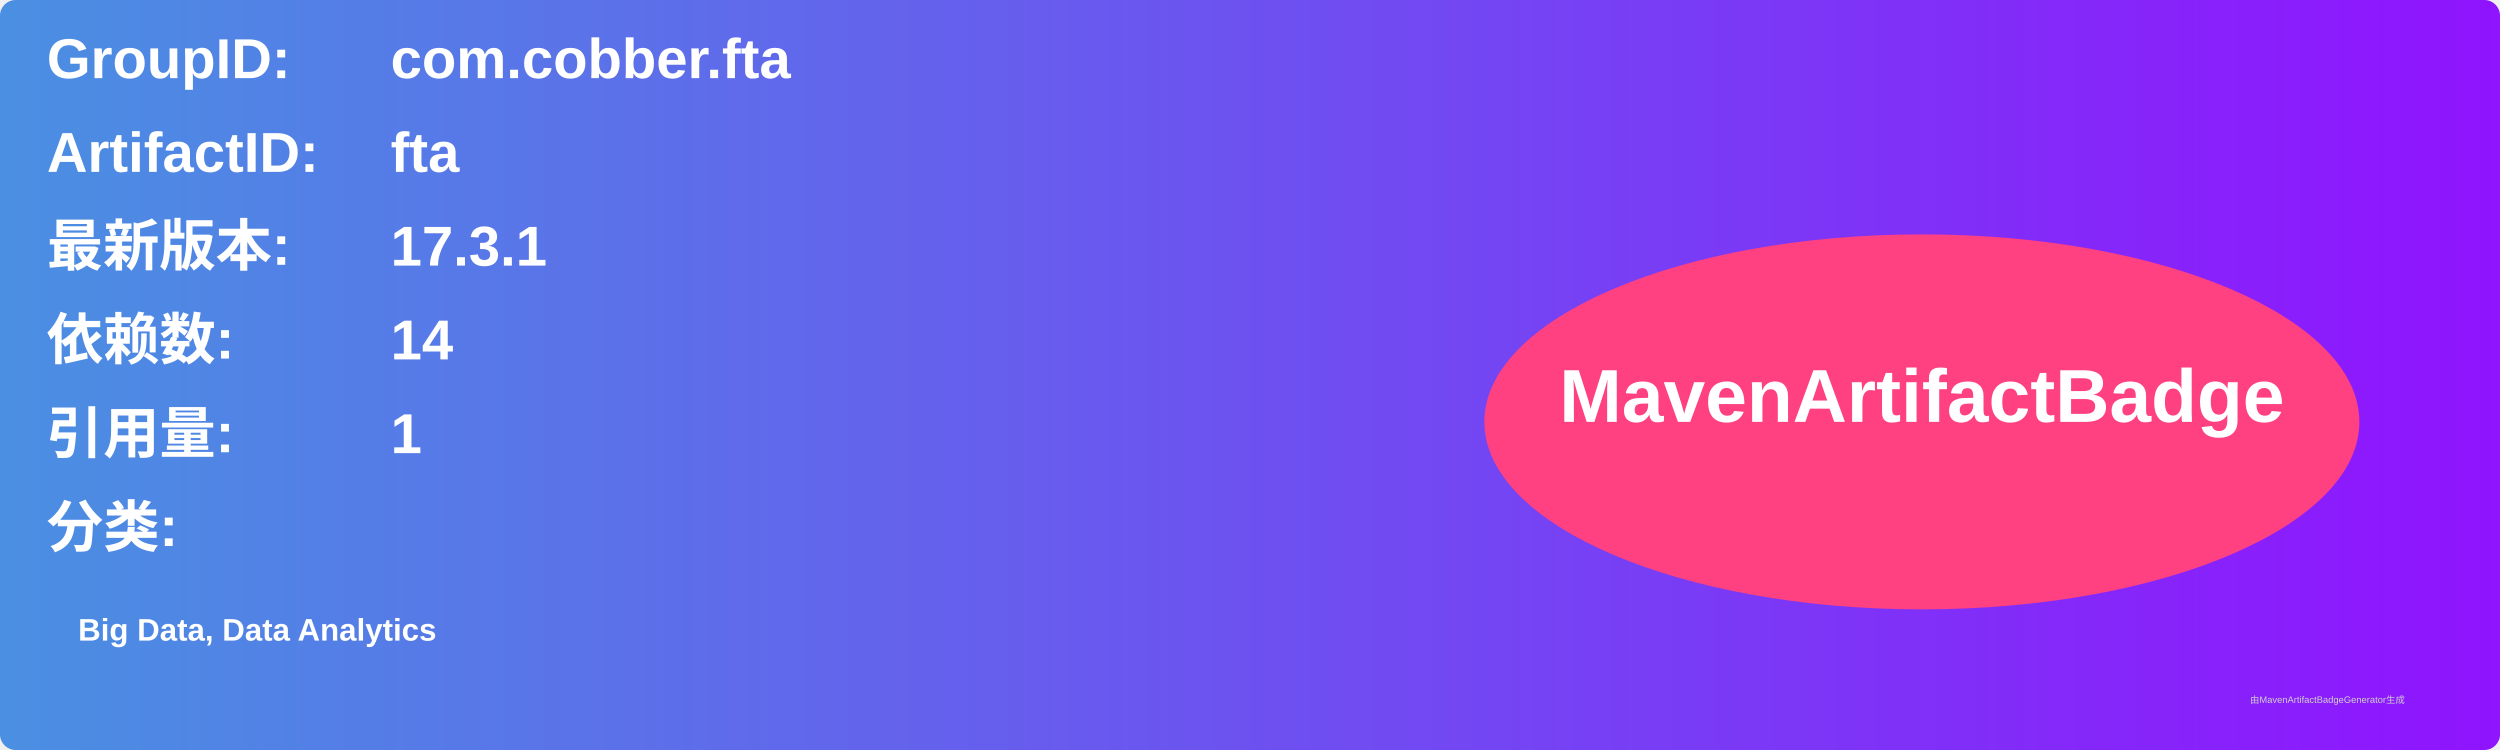
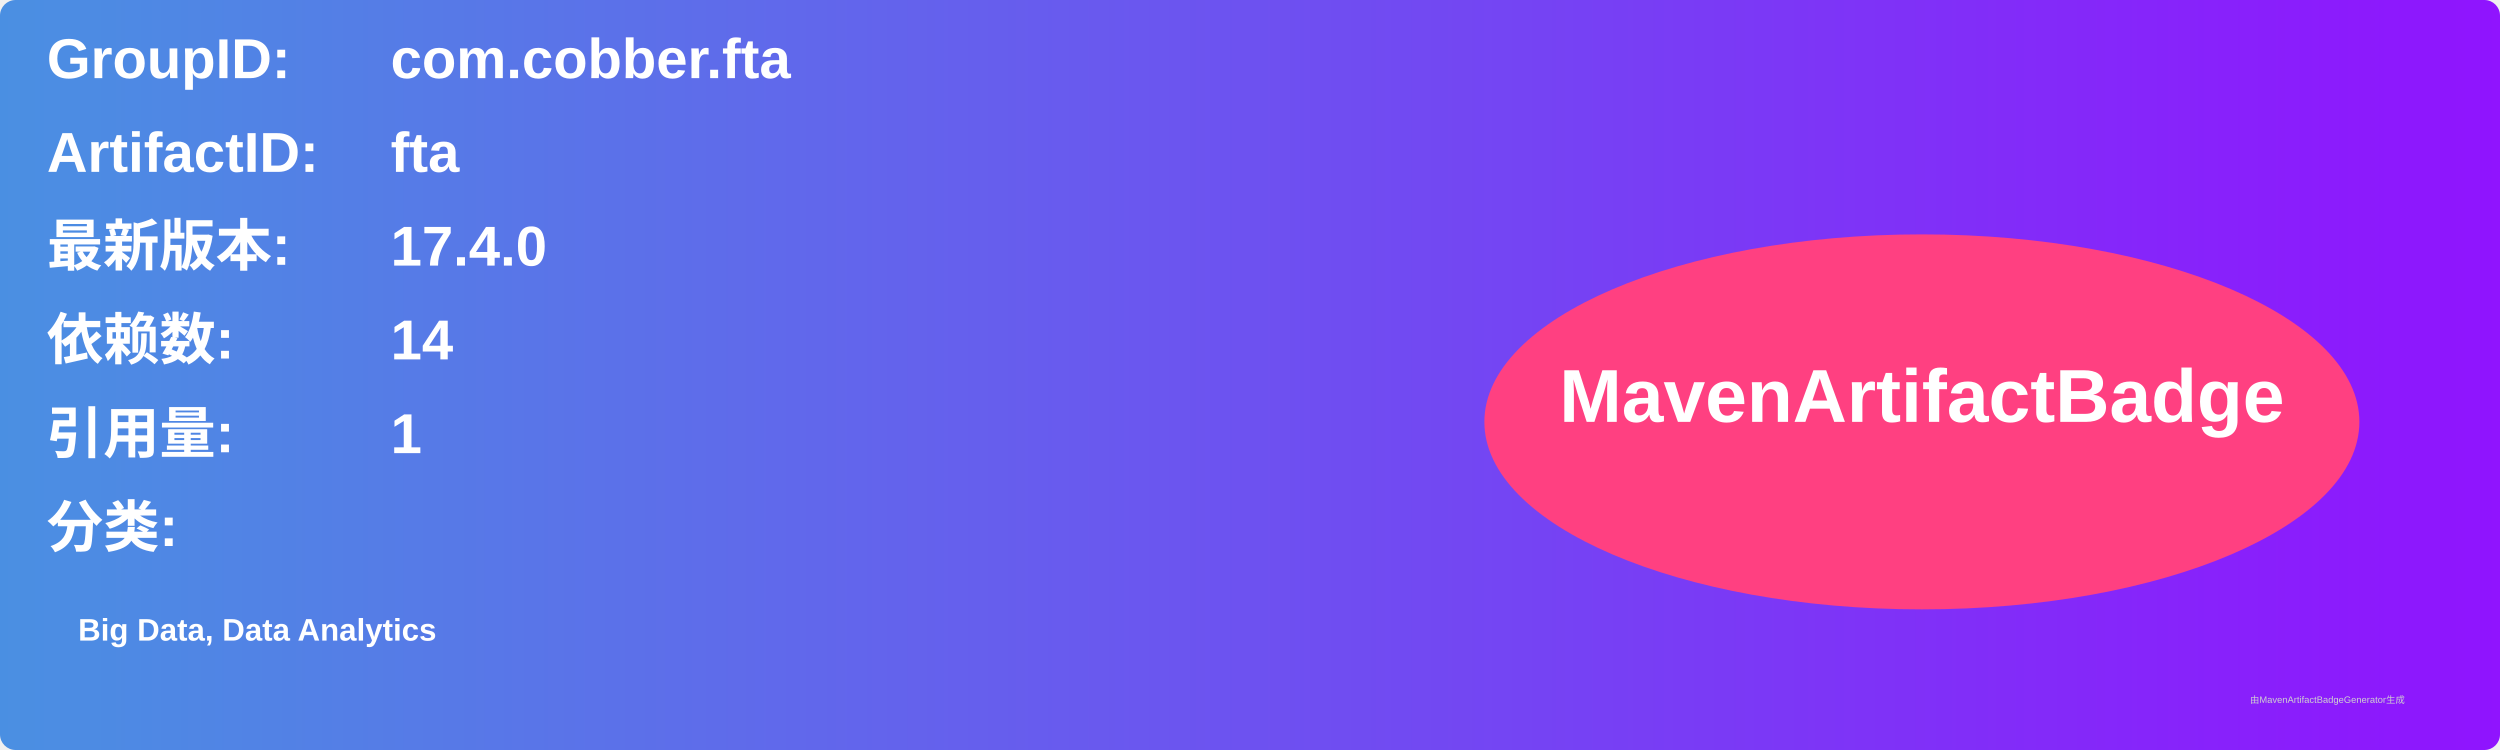
<svg xmlns="http://www.w3.org/2000/svg" width="800" height="240" viewBox="0 0 800 240">
  <linearGradient id="grad" x1="0%" y1="0%" x2="100%" y2="0%">
    <stop offset="0%" stop-color="#4a90e2" />
    <stop offset="100%" stop-color="#9013fe" />
  </linearGradient>
  <rect width="100%" height="100%" rx="5" ry="5" fill="url(#grad)" />
  <g transform="translate(15, 15)">
    <text x="0" y="10" font-family="Arial" font-size="18" fill="white" font-weight="bold" width="260">GroupID:</text>
    <text x="110" y="10" font-family="Arial" font-size="18" fill="white" font-weight="bold" width="460">com.cobber.fta</text>
    <text x="0" y="40" font-family="Arial" font-size="18" fill="white" font-weight="bold" width="260">ArtifactID:</text>
    <text x="110" y="40" font-family="Arial" font-size="18" fill="white" font-weight="bold" width="460">fta</text>
    <text x="0" y="70" font-family="Arial" font-size="18" fill="white" font-weight="bold">最新版本:</text>
    <text x="110" y="70" font-family="Arial" font-size="18" fill="white" font-weight="bold">
-       <tspan font-weight="bold">17.3.1</tspan>
+       <tspan font-weight="bold">17.4.0</tspan>
    </text>
    <text x="0" y="100" font-family="Arial" font-size="18" fill="white" font-weight="bold">依赖数: </text>
    <text x="110" y="100" font-family="Arial" font-size="18" fill="white">
      <tspan font-weight="bold">14</tspan>
    </text>
    <text x="0" y="130" font-family="Arial" font-size="18" fill="white" font-weight="bold">引用量: </text>
    <text x="110" y="130" font-family="Arial" font-size="18" fill="white">
      <tspan font-weight="bold">1</tspan>
    </text>
    <text x="0" y="160" font-family="Arial" font-size="18" fill="white" font-weight="bold">分类:</text>
    <text x="10" y="190" font-family="Arial" font-size="10" fill="white">
      <tspan font-weight="bold">Big Data, Data Analytics</tspan>
    </text>
    <ellipse cx="600" cy="120" rx="140" ry="60" fill="#ff4081" />
    <text x="600" y="120" text-anchor="middle" font-family="Arial" font-size="24" fill="white" font-weight="bold">MavenArtifactBadge</text>
  </g>
  <text x="720" y="225" font-family="Arial" font-size="3" fill="#d0d0d0">由MavenArtifactBadgeGenerator生成</text>
</svg>
